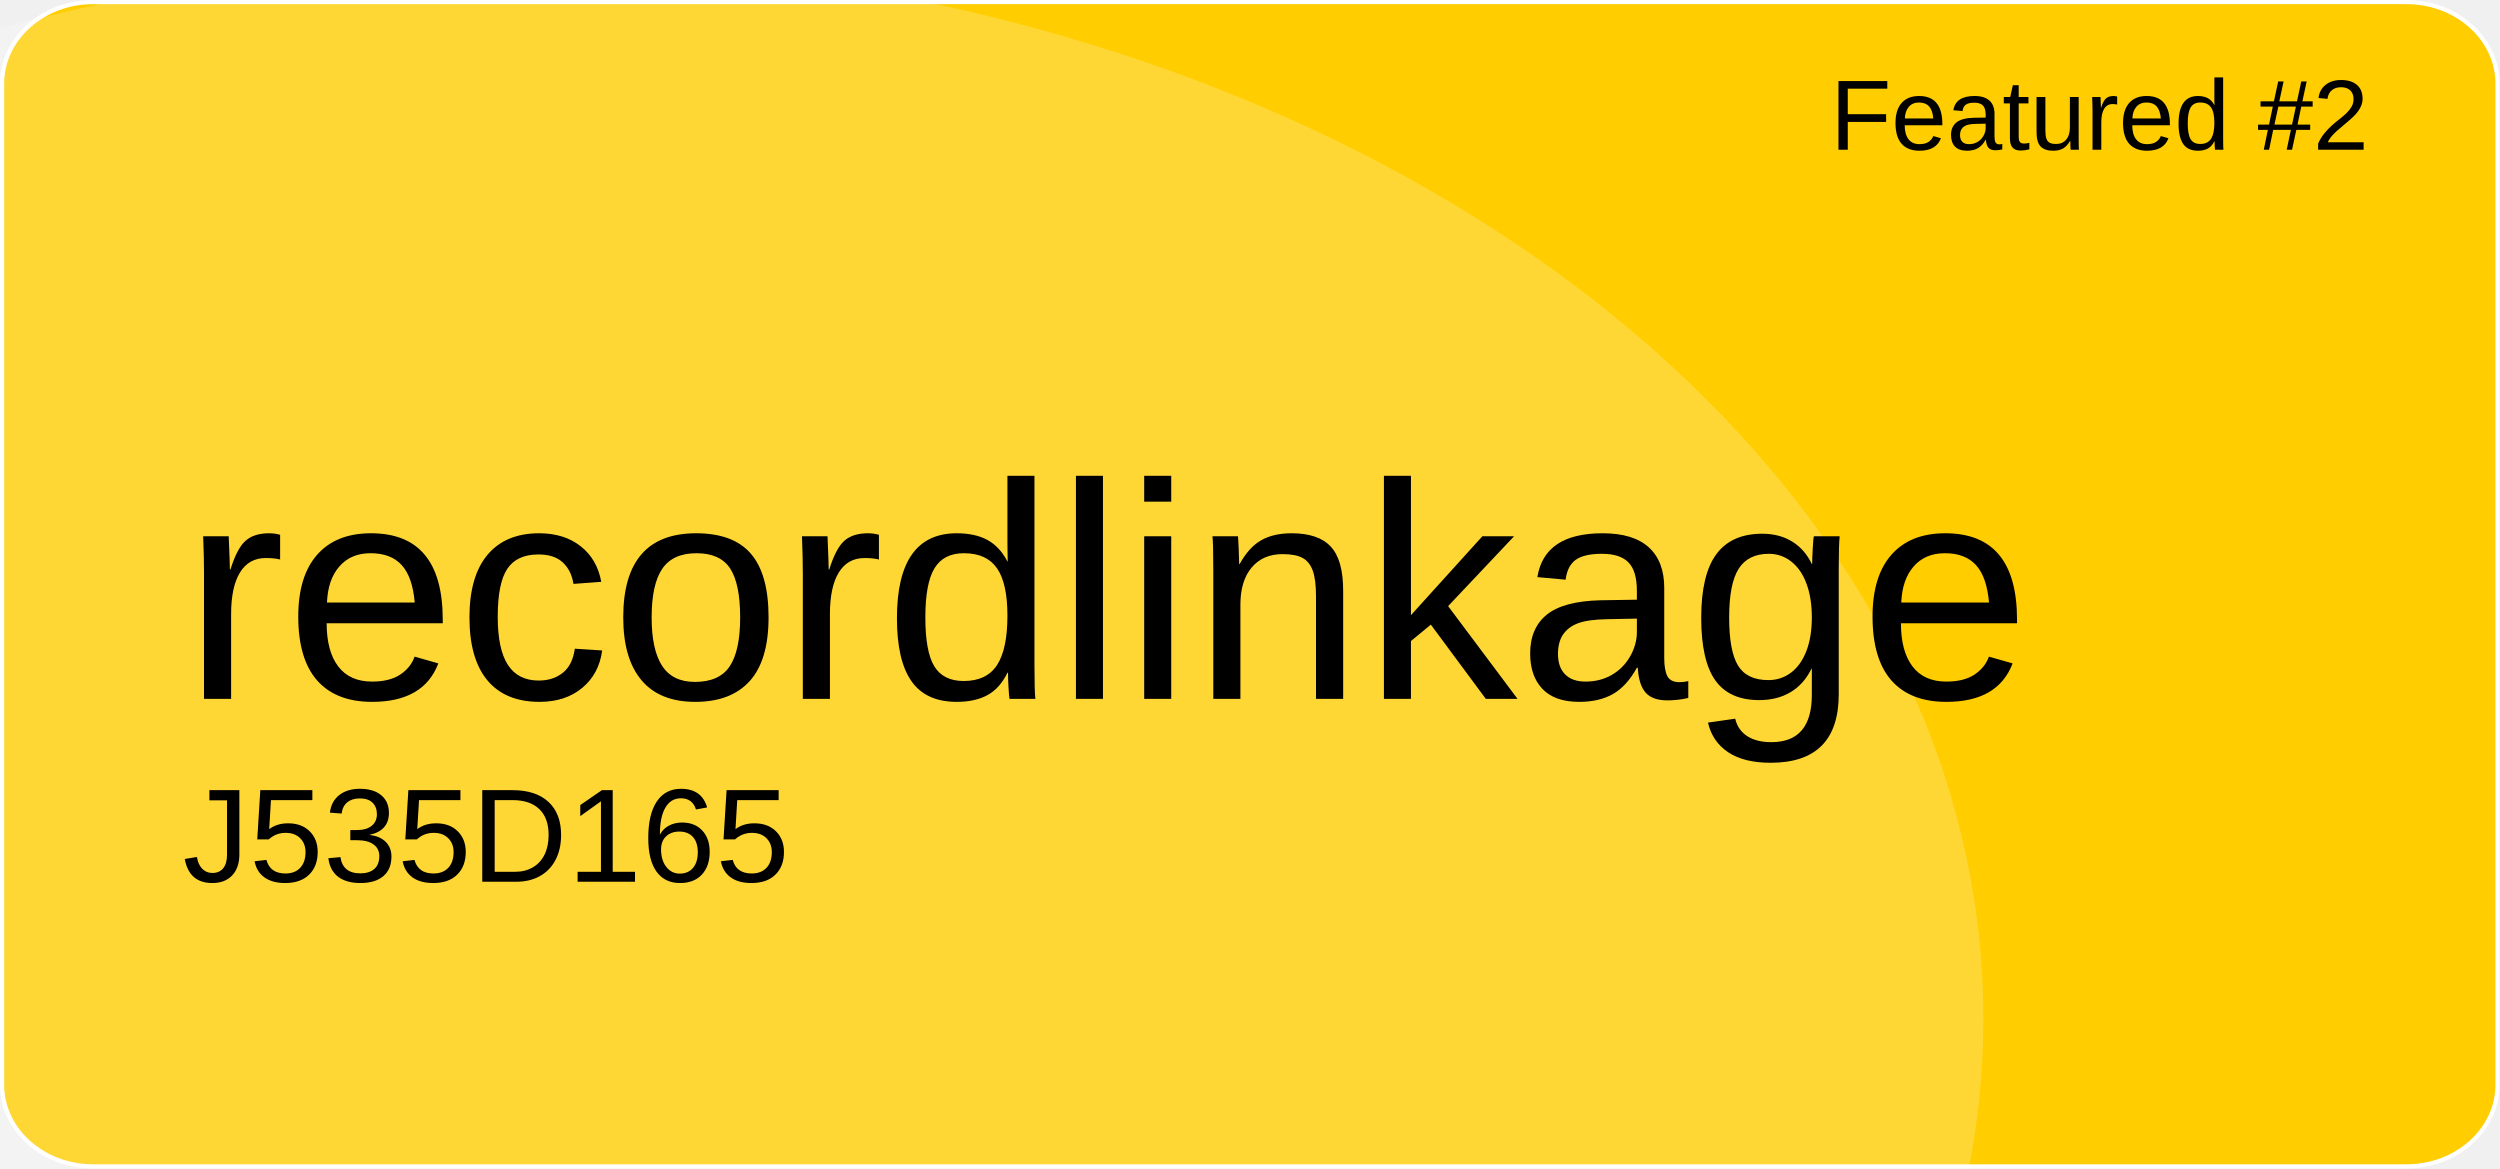
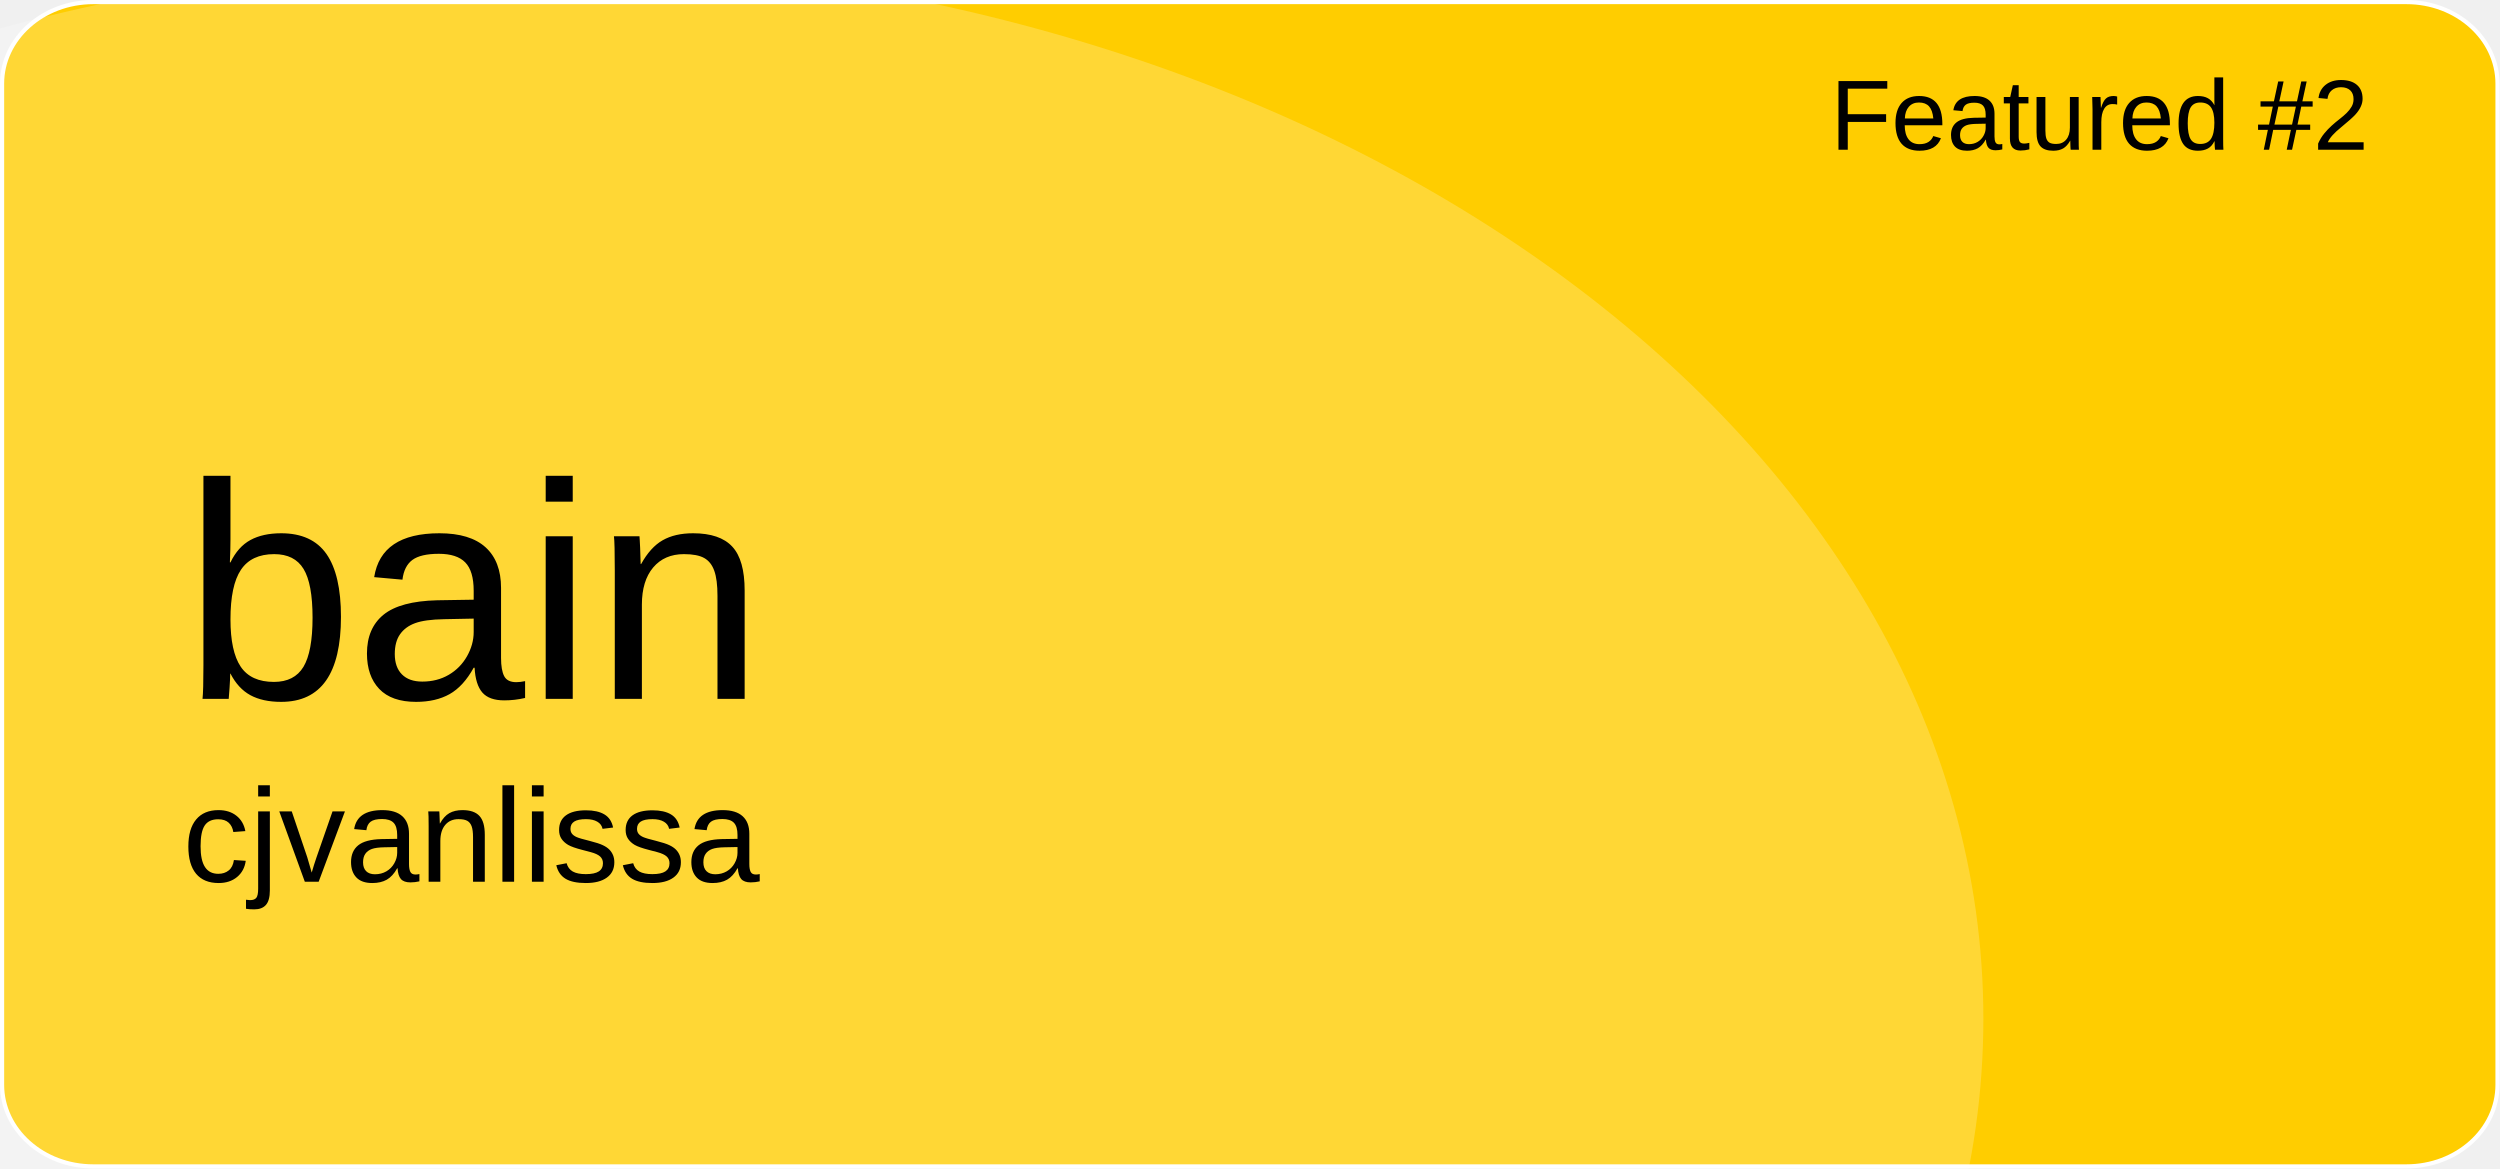
<svg xmlns="http://www.w3.org/2000/svg" version="1.1" id="a" x="0px" y="0px" viewBox="0 0 601 281" style="enable-background:new 0 0 601 281;" xml:space="preserve">
  <style type="text/css">
	.st0{fill:#FFCD00;stroke:#FFFFFF;stroke-miterlimit:10;}
	.st1{opacity:0.21;fill:#FFFFFF;enable-background:new    ;}
	.st2{font-family:'Arial';}
	.st3{font-size:24px;}
	.st4{font-size:74px;}
	.st5{font-size:32px;}
</style>
  <path id="b" class="st0" d="M22.4,0.5h556.1c12.1,0,21.9,8.8,21.9,19.6v240.7c0,10.8-9.8,19.6-21.9,19.6H22.4  c-12.1,0-21.9-8.8-21.9-19.6V20.1C0.5,9.3,10.3,0.5,22.4,0.5z" />
  <ellipse class="st1" cx="124.5" cy="244.9" rx="352.3" ry="254.4" />
  <text transform="matrix(1 0 0 1 440 36)" class="st2 st3">Featured #2</text>
-   <text transform="matrix(1 0 0 1 43.92 168.01)" class="st2 st4">recordlinkage</text>
-   <text transform="matrix(1 0 0 1 43.92 211.97)" class="st2 st5">J535D165</text>
+   <text transform="matrix(1 0 0 1 43.92 168.01)" class="st2 st4">bain</text>
+   <text transform="matrix(1 0 0 1 43.92 211.97)" class="st2 st5">cjvanlissa</text>
</svg>
